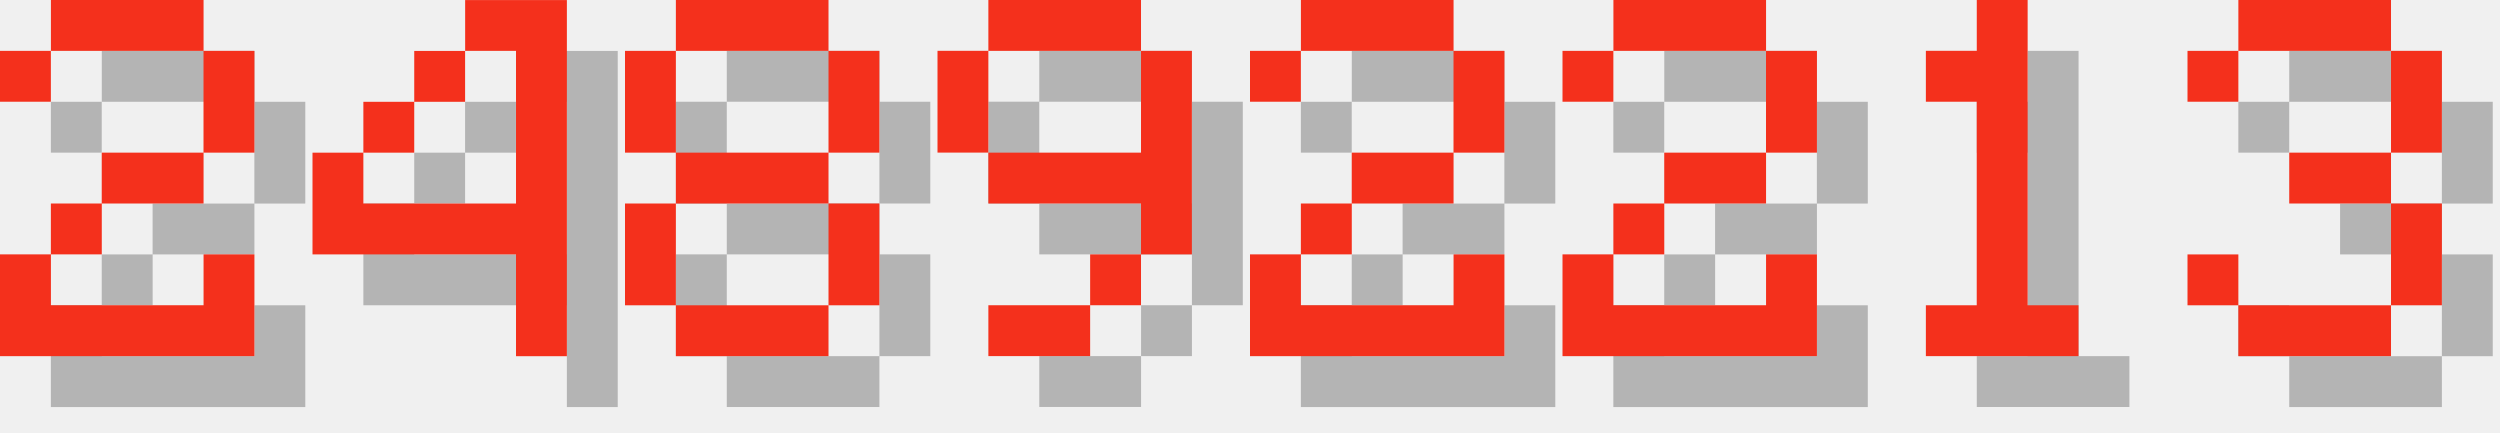
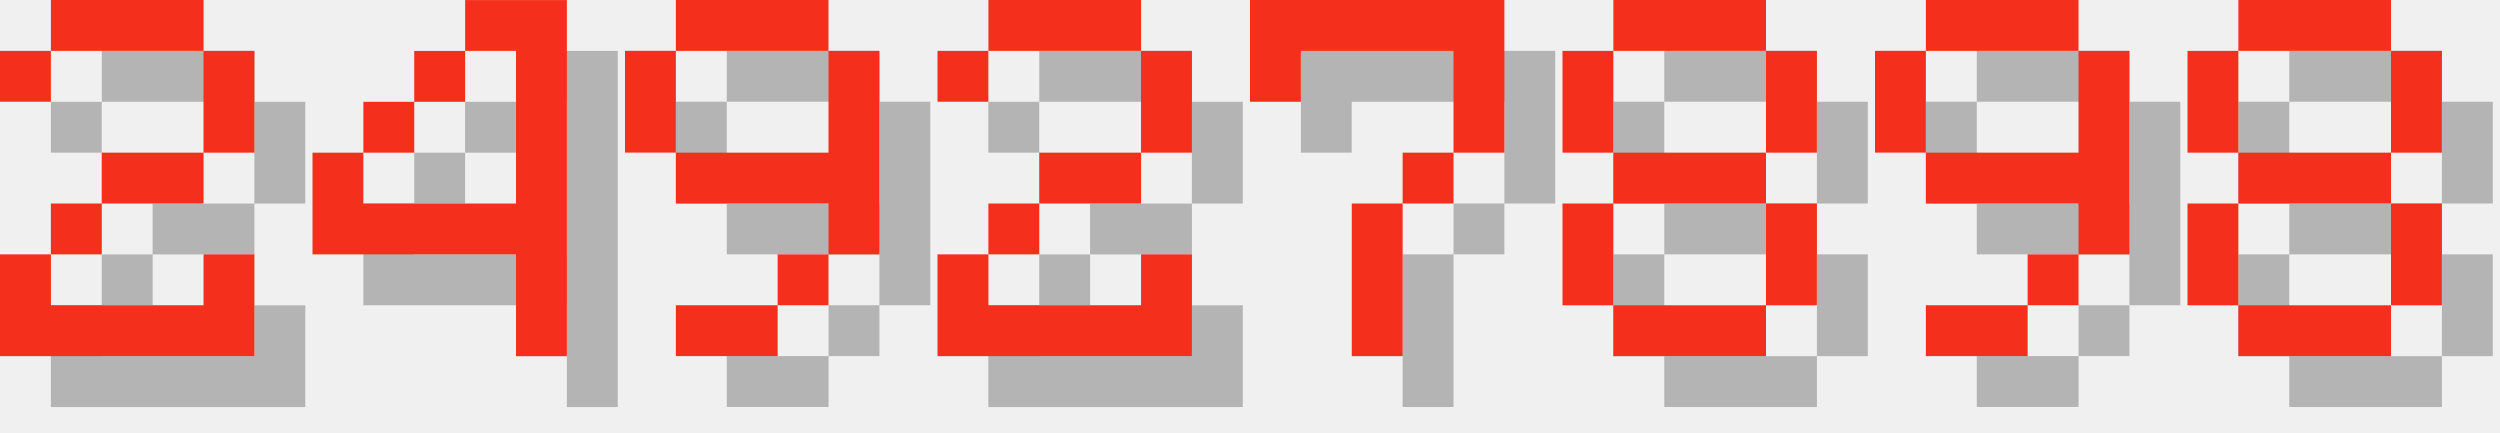
<svg xmlns="http://www.w3.org/2000/svg" version="1.1" width="208.0" height="36">
  <style>
        .text-foreground {
            fill: #F4301C;
        }
        .text-shadow {
            fill: #000000;
            fill-opacity: 0.25;
        }
    </style>
  <g class="digit" id="digit_2" transform="translate(0.0, 0), scale(4)">
    <path id="digit_2_shadow" class="text-shadow" d="m1.058 2.117v1.058h1.058v-1.058h3.175v2.117h-2.117v1.058h-1.058v1.058h-1.058v2.117h5.292v-2.117h-1.058v1.058h-3.175v-1.058h1.058v-1.058h2.117v-1.058h1.058v-2.117h-1.058v-1.058h-3.175v1.058h-1.058z" fill-opacity=".5" style="paint-order:stroke fill markers" />
    <path id="digit_2_fg" class="text-foreground" d="m0 1.058v1.058h1.058v-1.058h3.175v2.117h-2.117v1.058h-1.058v1.058h-1.058v2.117h5.292v-2.117h-1.058v1.058h-3.175v-1.058h1.058v-1.058h2.117v-1.058h1.058v-2.117h-1.058v-1.058h-3.175v1.058h-1.058z" fill="#fff" style="paint-order:stroke fill markers" />
  </g>
  <g class="digit" id="digit_4" transform="translate(26.0, 0), scale(4)">
    <path id="digit_4_shadow" class="text-shadow" d="m4.233 1.058v1.058h1.058v3.175h-3.175v-1.058h-1.058v2.117h4.233v2.117h1.058v-7.408h-2.117zm-2.117 3.175h1.058v-1.058h-1.058v1.058zm1.058-1.058h1.058v-1.058h-1.058v1.058z" fill-opacity=".5" style="paint-order:stroke fill markers" />
    <path id="digit_4_fg" class="text-foreground" d="m3.175 0v1.058h1.058v3.175h-3.175v-1.058h-1.058v2.117h4.233v2.117h1.058v-7.408h-2.117zm-2.117 3.175h1.058v-1.058h-1.058v1.058zm1.058-1.058h1.058v-1.058h-1.058v1.058z" fill="#fff" style="paint-order:stroke fill markers" />
  </g>
-   <g class="digit" id="digit_8" transform="translate(52.0, 0), scale(4)">
+   <g class="digit" id="digit_9" transform="translate(52.0, 0), scale(4)">
+     <path id="digit_9_shadow" class="text-shadow" d="m2.117 1.058v1.058h3.175v-1.058h-3.175zm3.175 1.058v2.117h-3.175v1.058h3.175v1.058h1.058v-4.233h-1.058zm0 4.233h-1.058v1.058h1.058v-1.058zm-1.058 1.058h-2.117v1.058h2.117v-1.058zm-2.117-3.175v-2.117h-1.058v2.117h1.058z" fill-opacity=".5" style="paint-order:stroke fill markers" />
+     <path id="digit_9_fg" class="text-foreground" d="m1.058 0v1.058h3.175v-1.058h-3.175zm3.175 1.058v2.117h-3.175v1.058h3.175v1.058h1.058v-4.233h-1.058zm0 4.233h-1.058v1.058h1.058v-1.058zm-1.058 1.058h-2.117v1.058h2.117v-1.058zm-2.117-3.175v-2.117h-1.058v2.117h1.058z" fill="#fff" style="paint-order:stroke fill markers" />
+   </g>
+   <g class="digit" id="digit_2" transform="translate(78.0, 0), scale(4)">
+     <path id="digit_2_shadow" class="text-shadow" d="m1.058 2.117v1.058h1.058v-1.058h3.175v2.117h-2.117v1.058h-1.058v1.058h-1.058v2.117h5.292v-2.117h-1.058v1.058h-3.175v-1.058h1.058v-1.058h2.117v-1.058h1.058v-2.117h-1.058v-1.058h-3.175v1.058h-1.058z" fill-opacity=".5" style="paint-order:stroke fill markers" />
+     <path id="digit_2_fg" class="text-foreground" d="m0 1.058v1.058h1.058v-1.058h3.175v2.117h-2.117v1.058h-1.058v1.058h-1.058v2.117h5.292v-2.117h-1.058v1.058h-3.175v-1.058h1.058v-1.058h2.117v-1.058h1.058v-2.117h-1.058v-1.058h-3.175v1.058h-1.058z" fill="#fff" style="paint-order:stroke fill markers" />
+   </g>
+   <g class="digit" id="digit_7" transform="translate(104.0, 0), scale(4)">
+     <path id="digit_7_shadow" class="text-shadow" d="m1.058 1.058 2e-6 2.117h1.058v-1.058h3.175v1.058l2e-7 1.058h-1.058v1.058h-1.058l4e-7 3.175 1.058 1e-7v-3.175h1.058v-1.058h1.058l5e-7 -1.058v-2.117z" fill-opacity=".5" style="paint-order:stroke fill markers" />
+     <path id="digit_7_fg" class="text-foreground" d="m0 0 2e-6 2.117h1.058v-1.058h3.175v1.058l2e-7 1.058h-1.058v1.058h-1.058l4e-7 3.175 1.058 1e-7v-3.175h1.058v-1.058h1.058l5e-7 -1.058v-2.117z" fill="#fff" style="paint-order:stroke fill markers" />
+   </g>
+   <g class="digit" id="digit_8" transform="translate(130.0, 0), scale(4)">
    <path id="digit_8_shadow" class="text-shadow" d="m2.117 1.058v1.058h3.175v-1.058h-3.175zm3.175 1.058v2.117h1.058v-2.117h-1.058zm0 2.117h-3.175v1.058h3.175v-1.058zm0 1.058v2.117h1.058v-2.117h-1.058zm0 2.117h-3.175v1.058h3.175v-1.058zm-3.175 0v-2.117h-1.058v2.117h1.058zm0-3.175v-2.117h-1.058v2.117h1.058z" fill-opacity=".5" style="paint-order:stroke fill markers" />
    <path id="digit_8_fg" class="text-foreground" d="m1.058 0v1.058h3.175v-1.058h-3.175zm3.175 1.058v2.117h1.058v-2.117h-1.058zm0 2.117h-3.175v1.058h3.175v-1.058zm0 1.058v2.117h1.058v-2.117h-1.058zm0 2.117h-3.175v1.058h3.175v-1.058zm-3.175 0v-2.117h-1.058v2.117h1.058zm0-3.175v-2.117h-1.058v2.117h1.058z" fill="#fff" style="paint-order:stroke fill markers" />
  </g>
-   <g class="digit" id="digit_9" transform="translate(78.0, 0), scale(4)">
+   <g class="digit" id="digit_9" transform="translate(156.0, 0), scale(4)">
    <path id="digit_9_shadow" class="text-shadow" d="m2.117 1.058v1.058h3.175v-1.058h-3.175zm3.175 1.058v2.117h-3.175v1.058h3.175v1.058h1.058v-4.233h-1.058zm0 4.233h-1.058v1.058h1.058v-1.058zm-1.058 1.058h-2.117v1.058h2.117v-1.058zm-2.117-3.175v-2.117h-1.058v2.117h1.058z" fill-opacity=".5" style="paint-order:stroke fill markers" />
    <path id="digit_9_fg" class="text-foreground" d="m1.058 0v1.058h3.175v-1.058h-3.175zm3.175 1.058v2.117h-3.175v1.058h3.175v1.058h1.058v-4.233h-1.058zm0 4.233h-1.058v1.058h1.058v-1.058zm-1.058 1.058h-2.117v1.058h2.117v-1.058zm-2.117-3.175v-2.117h-1.058v2.117h1.058z" fill="#fff" style="paint-order:stroke fill markers" />
  </g>
-   <g class="digit" id="digit_2" transform="translate(104.0, 0), scale(4)">
-     <path id="digit_2_shadow" class="text-shadow" d="m1.058 2.117v1.058h1.058v-1.058h3.175v2.117h-2.117v1.058h-1.058v1.058h-1.058v2.117h5.292v-2.117h-1.058v1.058h-3.175v-1.058h1.058v-1.058h2.117v-1.058h1.058v-2.117h-1.058v-1.058h-3.175v1.058h-1.058z" fill-opacity=".5" style="paint-order:stroke fill markers" />
-     <path id="digit_2_fg" class="text-foreground" d="m0 1.058v1.058h1.058v-1.058h3.175v2.117h-2.117v1.058h-1.058v1.058h-1.058v2.117h5.292v-2.117h-1.058v1.058h-3.175v-1.058h1.058v-1.058h2.117v-1.058h1.058v-2.117h-1.058v-1.058h-3.175v1.058h-1.058z" fill="#fff" style="paint-order:stroke fill markers" />
-   </g>
-   <g class="digit" id="digit_2" transform="translate(130.0, 0), scale(4)">
-     <path id="digit_2_shadow" class="text-shadow" d="m1.058 2.117v1.058h1.058v-1.058h3.175v2.117h-2.117v1.058h-1.058v1.058h-1.058v2.117h5.292v-2.117h-1.058v1.058h-3.175v-1.058h1.058v-1.058h2.117v-1.058h1.058v-2.117h-1.058v-1.058h-3.175v1.058h-1.058z" fill-opacity=".5" style="paint-order:stroke fill markers" />
-     <path id="digit_2_fg" class="text-foreground" d="m0 1.058v1.058h1.058v-1.058h3.175v2.117h-2.117v1.058h-1.058v1.058h-1.058v2.117h5.292v-2.117h-1.058v1.058h-3.175v-1.058h1.058v-1.058h2.117v-1.058h1.058v-2.117h-1.058v-1.058h-3.175v1.058h-1.058z" fill="#fff" style="paint-order:stroke fill markers" />
-   </g>
-   <g class="digit" id="digit_1" transform="translate(156.0, 0), scale(4)">
-     <path id="digit_1_shadow" class="text-shadow" d="m2.117 2.117v1.058h1.058v4.233h-1.058v1.058h3.175v-1.058h-1.058v-6.35h-1.058v1.058h-1.058z" fill-opacity=".5" style="paint-order:stroke fill markers" />
-     <path id="digit_1_fg" class="text-foreground" d="m1.058 1.058v1.058h1.058v4.233h-1.058v1.058h3.175v-1.058h-1.058v-6.35h-1.058v1.058h-1.058z" fill="#fff" style="paint-order:stroke fill markers" />
-   </g>
-   <g class="digit" id="digit_3" transform="translate(182.0, 0), scale(4)">
-     <path id="digit_3_shadow" class="text-shadow" d="m1.058 2.117v1.058h1.058v-1.058h3.175v2.117h-2.117v1.058h2.117v2.117h-3.175v-1.058h-1.058v1.058h1.058v1.058h3.175v-1.058h1.058v-2.117h-1.058v-1.058h1.058v-2.117h-1.058v-1.058h-3.175v1.058h-1.058z" fill-opacity=".5" style="paint-order:stroke fill markers" />
-     <path id="digit_3_fg" class="text-foreground" d="m0 1.058v1.058h1.058v-1.058h3.175v2.117h-2.117v1.058h2.117v2.117h-3.175v-1.058h-1.058v1.058h1.058v1.058h3.175v-1.058h1.058v-2.117h-1.058v-1.058h1.058v-2.117h-1.058v-1.058h-3.175v1.058h-1.058z" fill="#fff" style="paint-order:stroke fill markers" />
+   <g class="digit" id="digit_8" transform="translate(182.0, 0), scale(4)">
+     <path id="digit_8_shadow" class="text-shadow" d="m2.117 1.058v1.058h3.175v-1.058h-3.175zm3.175 1.058v2.117h1.058v-2.117h-1.058zm0 2.117h-3.175v1.058h3.175v-1.058zm0 1.058v2.117h1.058v-2.117h-1.058zm0 2.117h-3.175v1.058h3.175v-1.058zm-3.175 0v-2.117h-1.058v2.117h1.058zm0-3.175v-2.117h-1.058v2.117h1.058z" fill-opacity=".5" style="paint-order:stroke fill markers" />
+     <path id="digit_8_fg" class="text-foreground" d="m1.058 0v1.058h3.175v-1.058h-3.175zm3.175 1.058v2.117h1.058v-2.117h-1.058zm0 2.117h-3.175v1.058h3.175v-1.058zm0 1.058v2.117h1.058v-2.117h-1.058zm0 2.117h-3.175v1.058h3.175v-1.058zm-3.175 0v-2.117h-1.058v2.117h1.058zm0-3.175v-2.117h-1.058v2.117h1.058z" fill="#fff" style="paint-order:stroke fill markers" />
  </g>
</svg>
